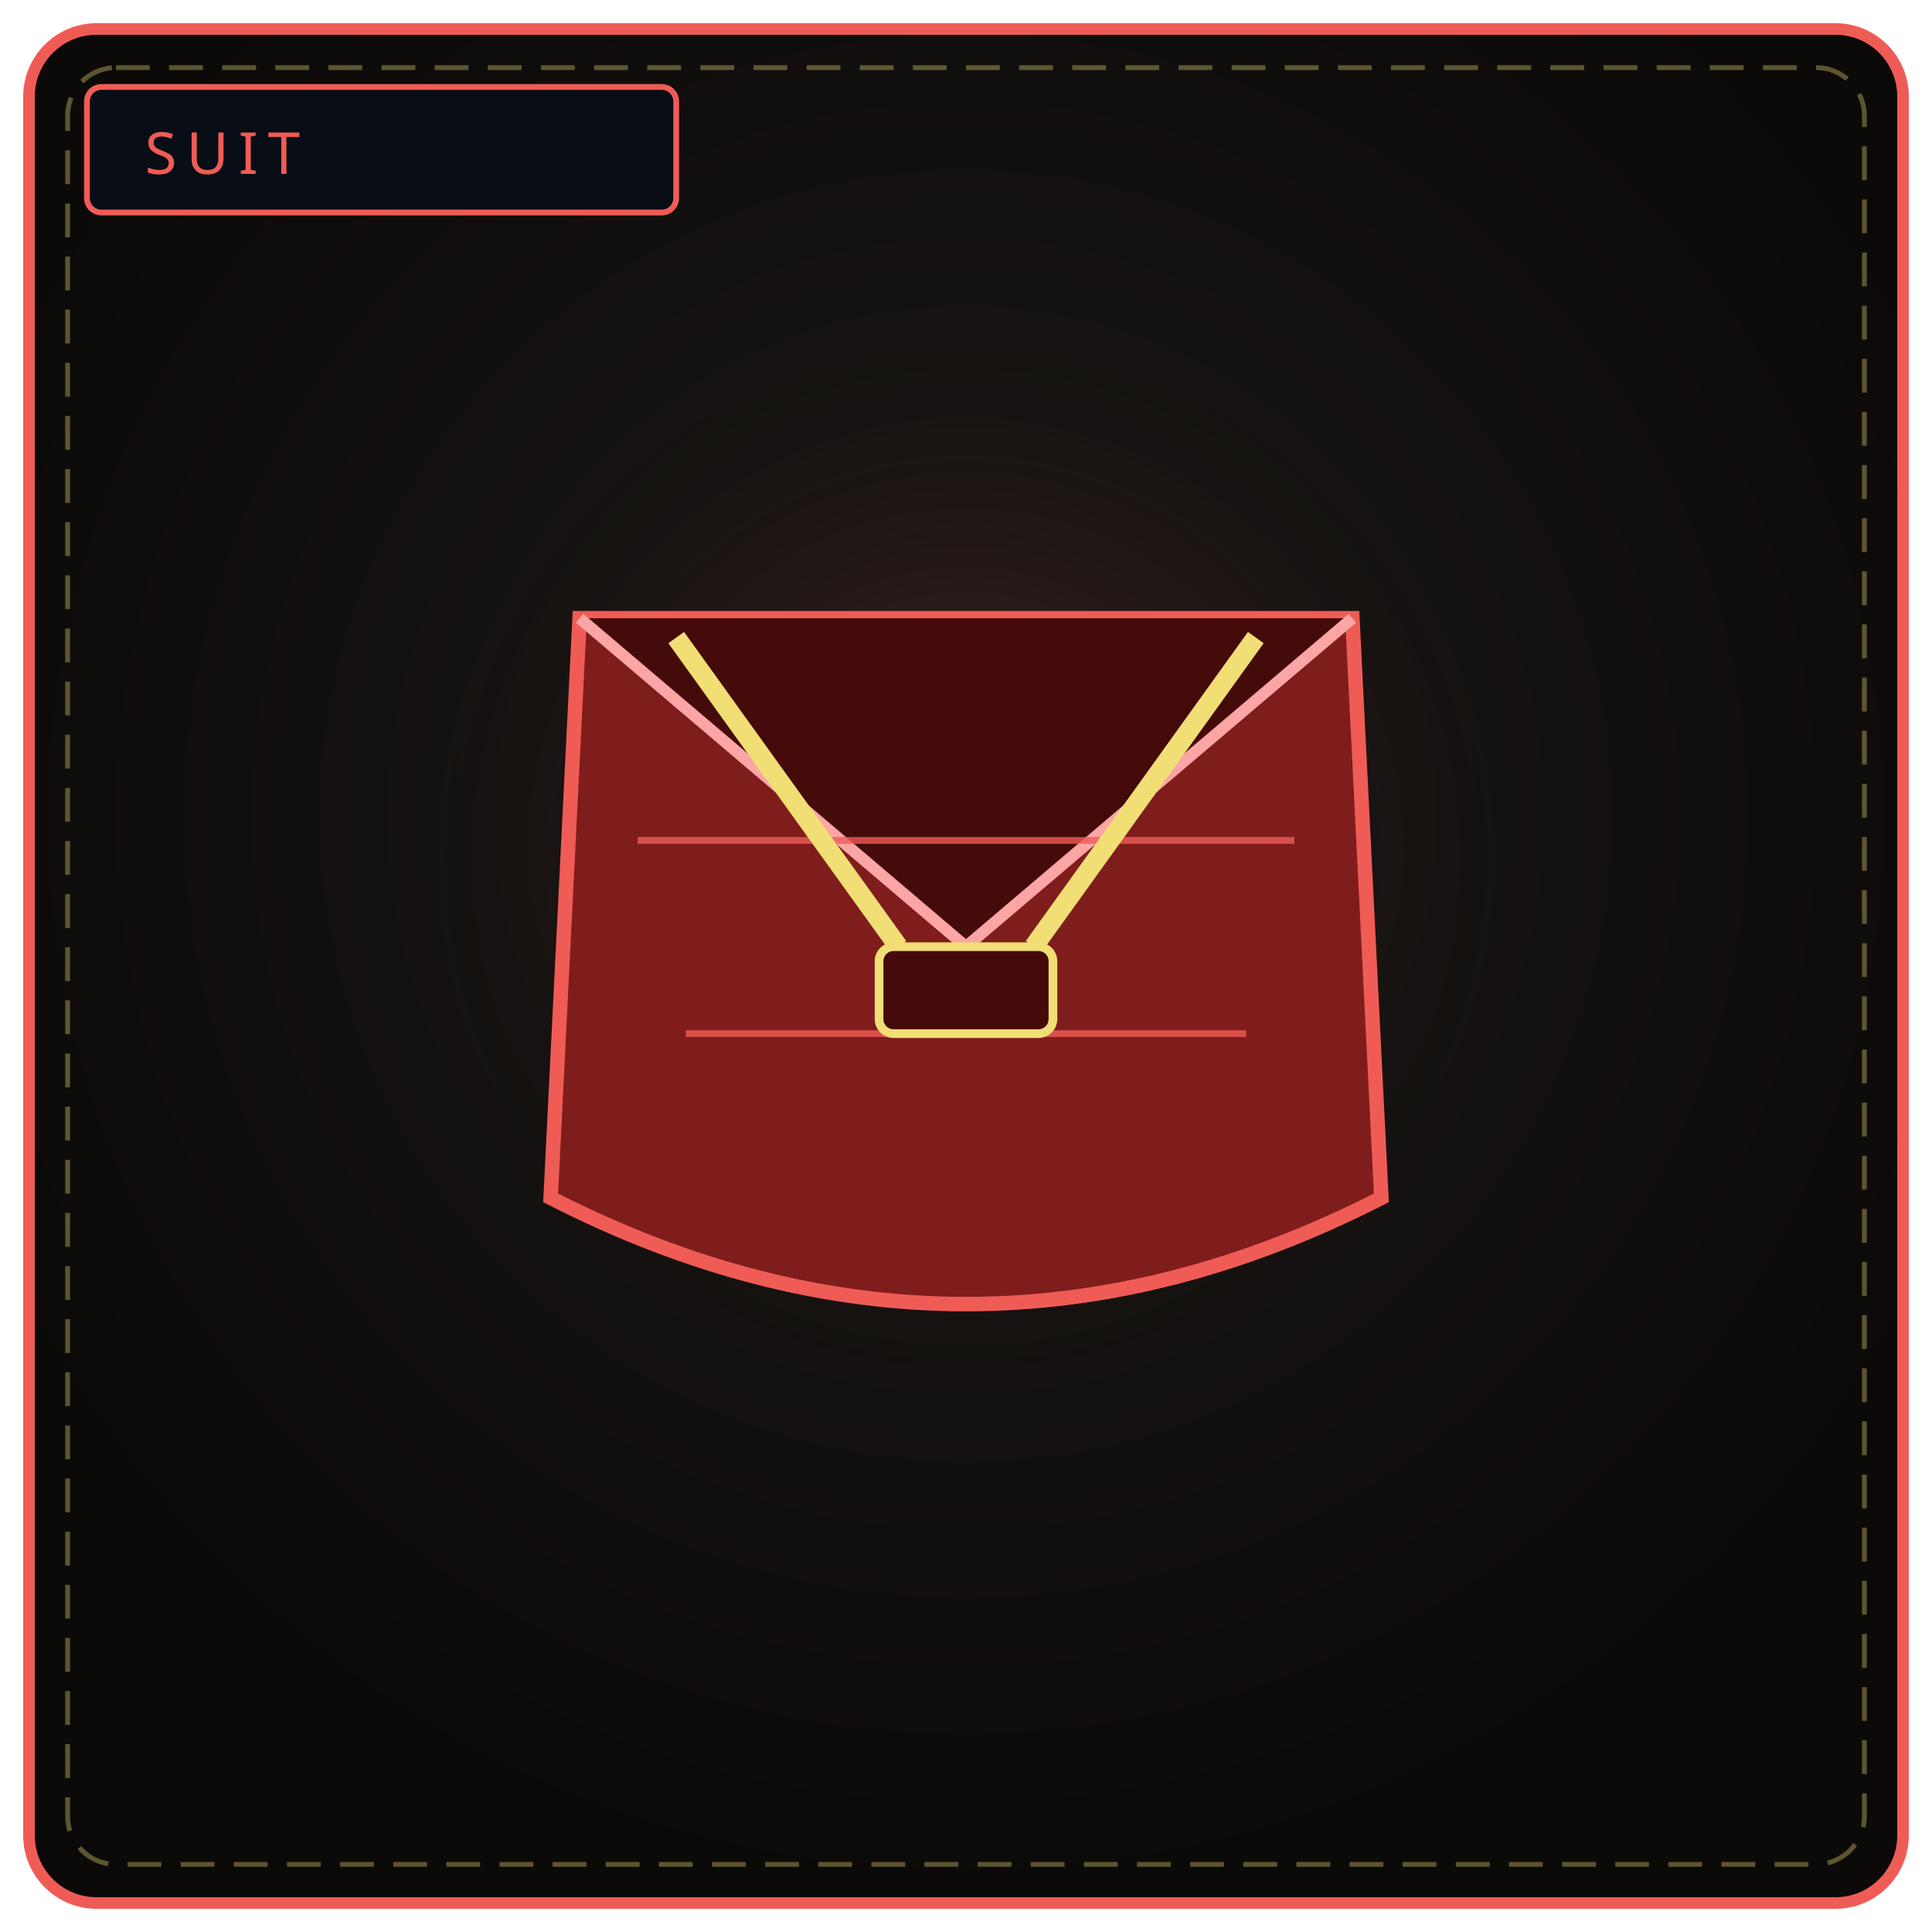
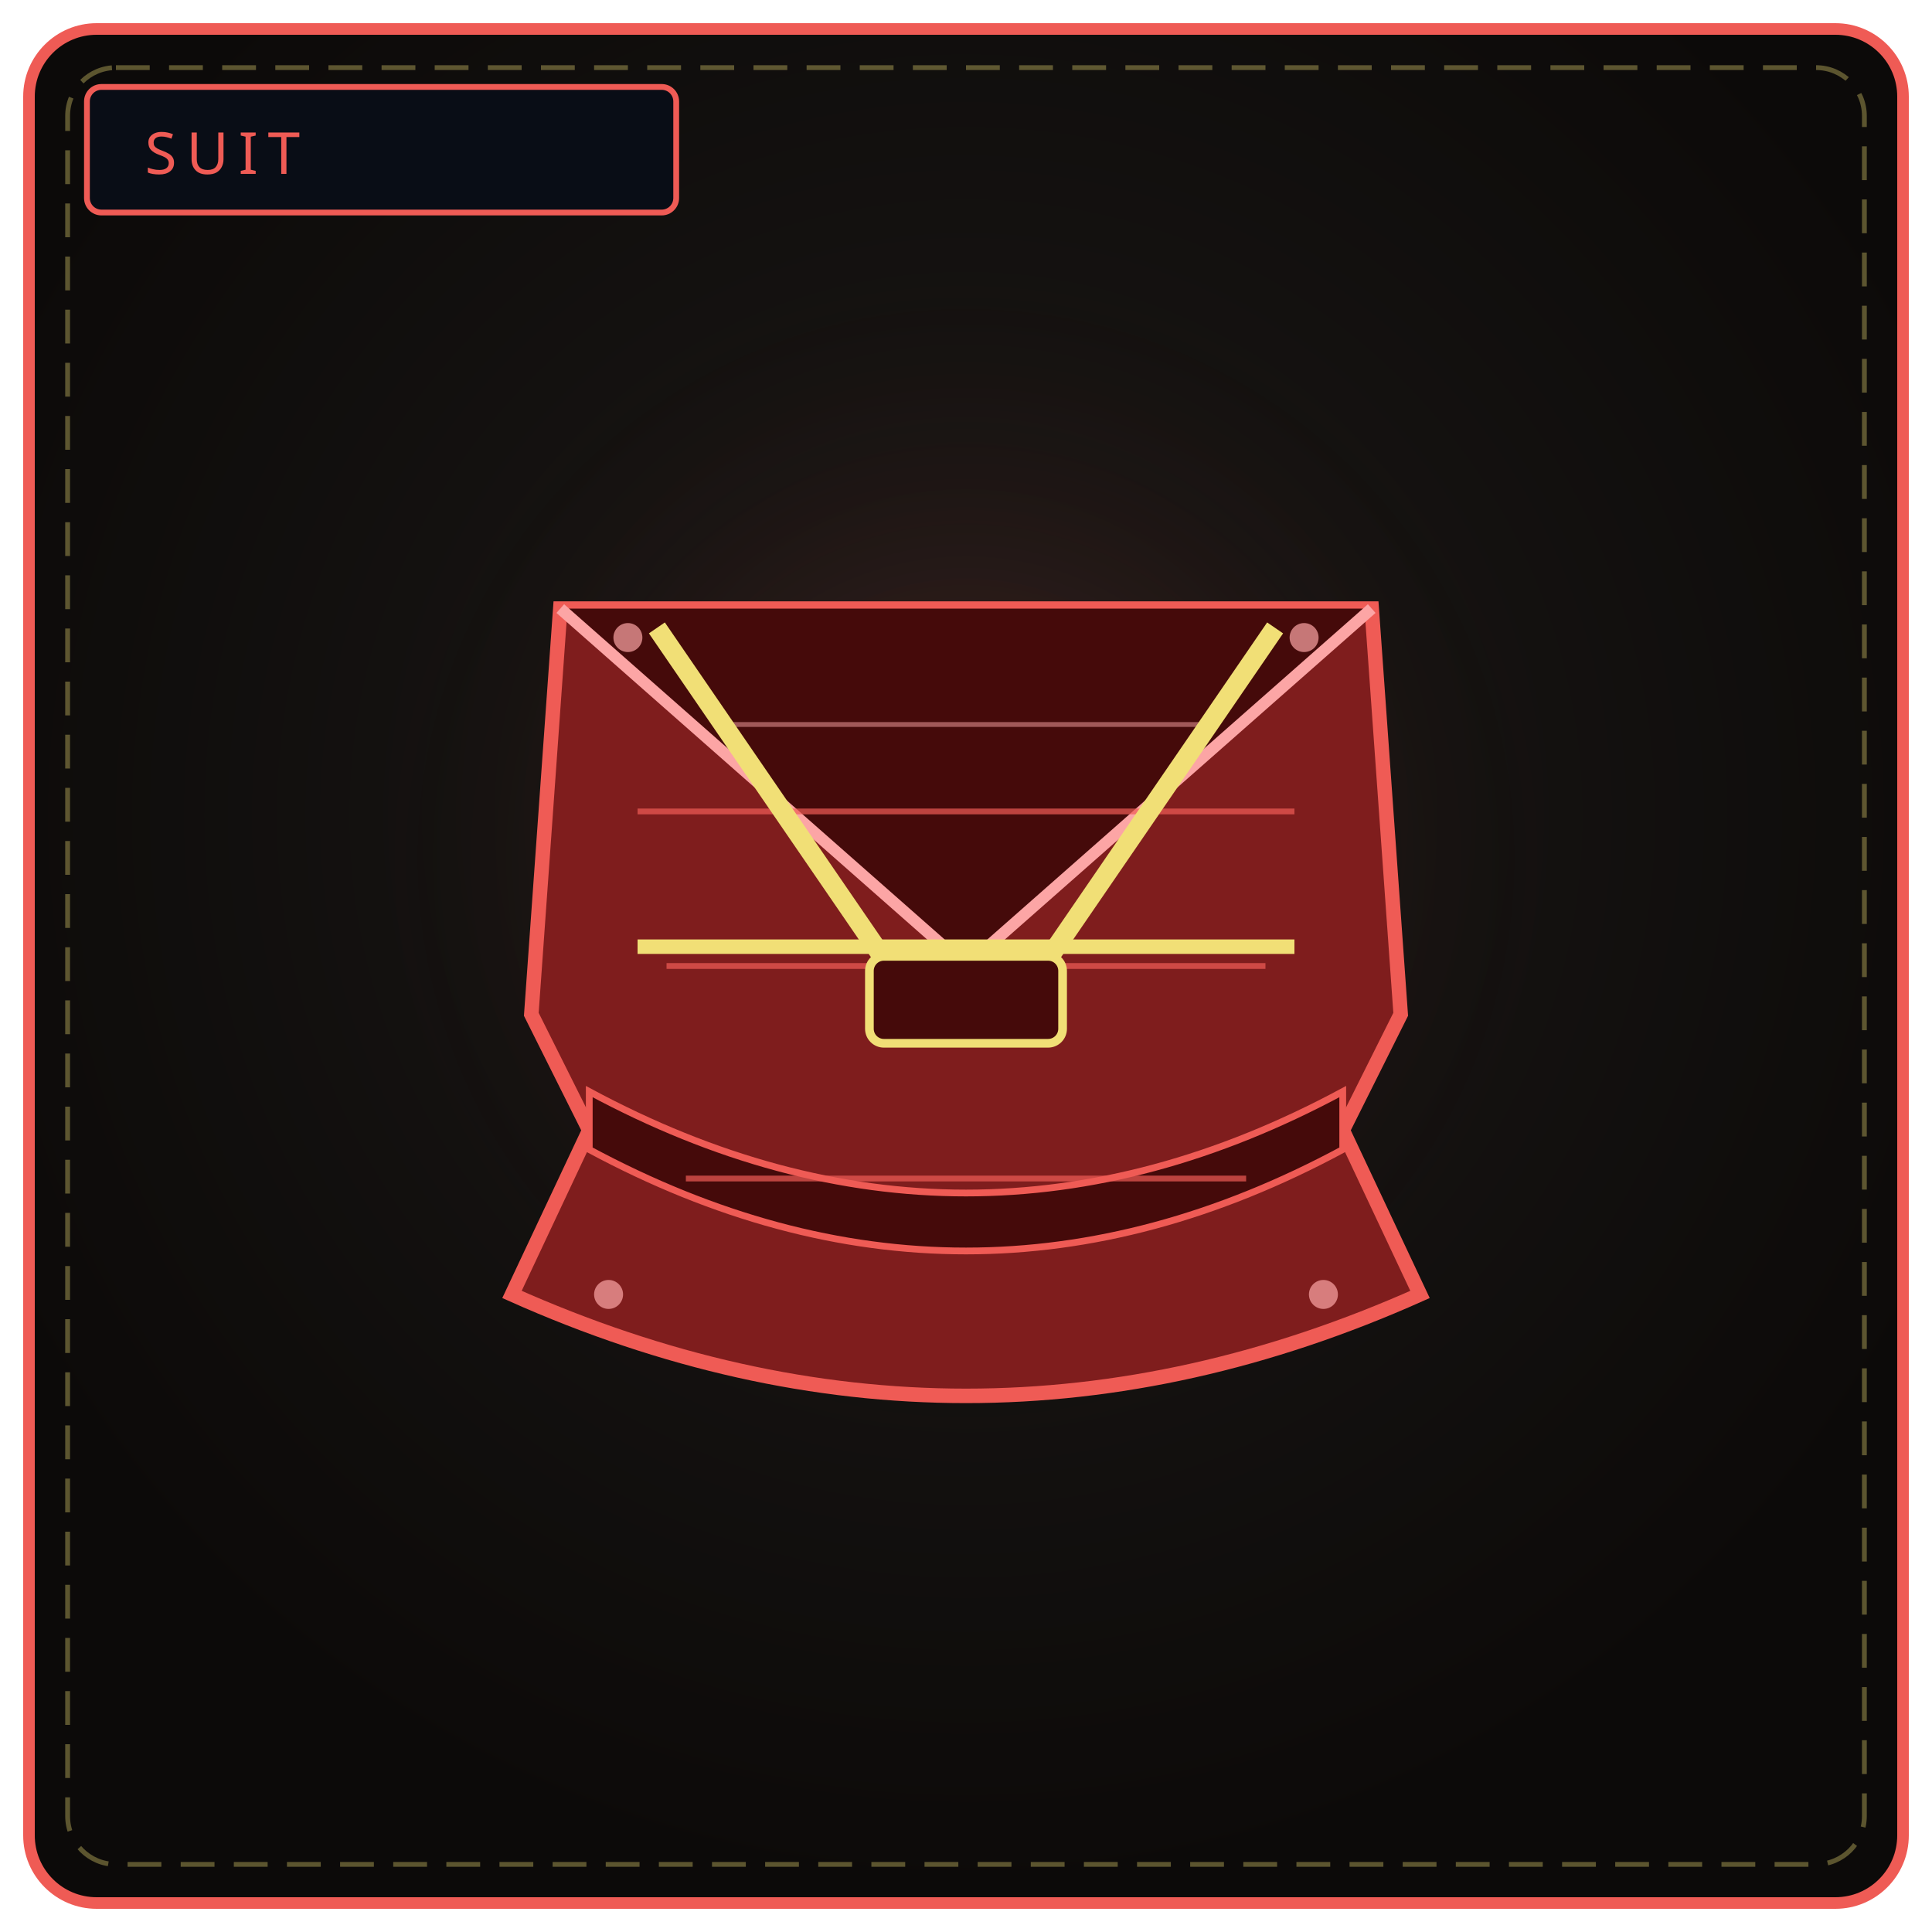
<svg xmlns="http://www.w3.org/2000/svg" viewBox="0 0 400 400" width="100%" height="100%" role="img" aria-label="THE MOURNING MANTLE">
  <defs>
    <radialGradient id="bs002" cx="50%" cy="42%" r="58%">
      <stop offset="0%" stop-color="#1c1917" />
      <stop offset="100%" stop-color="#0c0a09" />
    </radialGradient>
-     <radialGradient id="gs002" cx="50%" cy="46%" r="46%">
-       <stop offset="0%" stop-color="#ef5b55" stop-opacity=".24" />
+     <radialGradient id="gs002" cx="50%" cy="46%" r="50%">
+       <stop offset="0%" stop-color="#ef5b55" stop-opacity=".22" />
      <stop offset="100%" stop-color="#000" stop-opacity="0" />
    </radialGradient>
+     <linearGradient id="sl002" x1="0" y1="0" x2="0" y2="1">
+       <stop offset="0" stop-color="#fca5a5" />
+       <stop offset="1" stop-color="#7f1d1d" />
+     </linearGradient>
  </defs>
  <rect x="6" y="6" width="388" height="388" rx="14" fill="url(#bs002)" stroke="#ef5b55" stroke-width="2.4" />
  <rect x="14" y="14" width="372" height="372" rx="10" fill="none" stroke="#f1df76" stroke-width="1" stroke-dasharray="7 4" opacity=".35" />
  <circle cx="200" cy="188" r="132" fill="url(#gs002)" />
  <rect x="18" y="18" width="122" height="26" rx="3" fill="#090d16" stroke="#ef5b55" stroke-width="1.2" />
  <text x="30" y="36" fill="#ef5b55" font-family="Impact, Arial Black, sans-serif" font-size="12" letter-spacing="2">SUIT</text>
-   <path d="M120 128 L280 128 L286 248 Q200 292 114 248 Z" fill="#7f1d1d" stroke="#ef5b55" stroke-width="3" />
-   <path d="M120 128 L200 196 L280 128" fill="#450a0a" stroke="#fca5a5" stroke-width="2.4" />
-   <path d="M132 174 L268 174 M142 214 L258 214" stroke="#ef5b55" stroke-width="1.4" opacity=".8" />
-   <path d="M140 132 L186 196" stroke="#f1df76" stroke-width="4" />
-   <path d="M260 132 L214 196" stroke="#f1df76" stroke-width="4" />
-   <rect x="182" y="196" width="36" height="18" rx="3" fill="#450a0a" stroke="#f1df76" stroke-width="1.8" />
+   <path d="M116 126 L284 126 L290 210 L278 234 L294 268 Q200 310 106 268 L122 234 L110 210 Z" fill="#7f1d1d" stroke="#ef5b55" stroke-width="3" />
+   <path d="M116 126 L200 200 L284 126" fill="#450a0a" stroke="#fca5a5" stroke-width="2.4" />
+   <path d="M122 226 Q200 268 278 226 L278 238 Q200 280 122 238 Z" fill="#450a0a" stroke="#ef5b55" stroke-width="1.4" />
+   <path d="M132 168 L268 168 M138 200 L262 200 M142 244 L258 244" stroke="#ef5b55" stroke-width="1.2" opacity=".7" />
+   <path d="M150 150 L250 150" stroke="#fca5a5" stroke-width="1" opacity=".5" />
+   <path d="M136 130 L184 200" stroke="#f1df76" stroke-width="4" />
+   <path d="M264 130 L216 200" stroke="#f1df76" stroke-width="4" />
+   <rect x="180" y="198" width="40" height="18" rx="3" fill="#450a0a" stroke="#f1df76" stroke-width="1.8" />
+   <path d="M132 196 L268 196" stroke="#f1df76" stroke-width="3" />
+   <g fill="#fca5a5" opacity=".7">
+     <circle cx="130" cy="132" r="3" />
+     <circle cx="270" cy="132" r="3" />
+     <circle cx="126" cy="268" r="3" />
+     <circle cx="274" cy="268" r="3" />
+   </g>
</svg>
